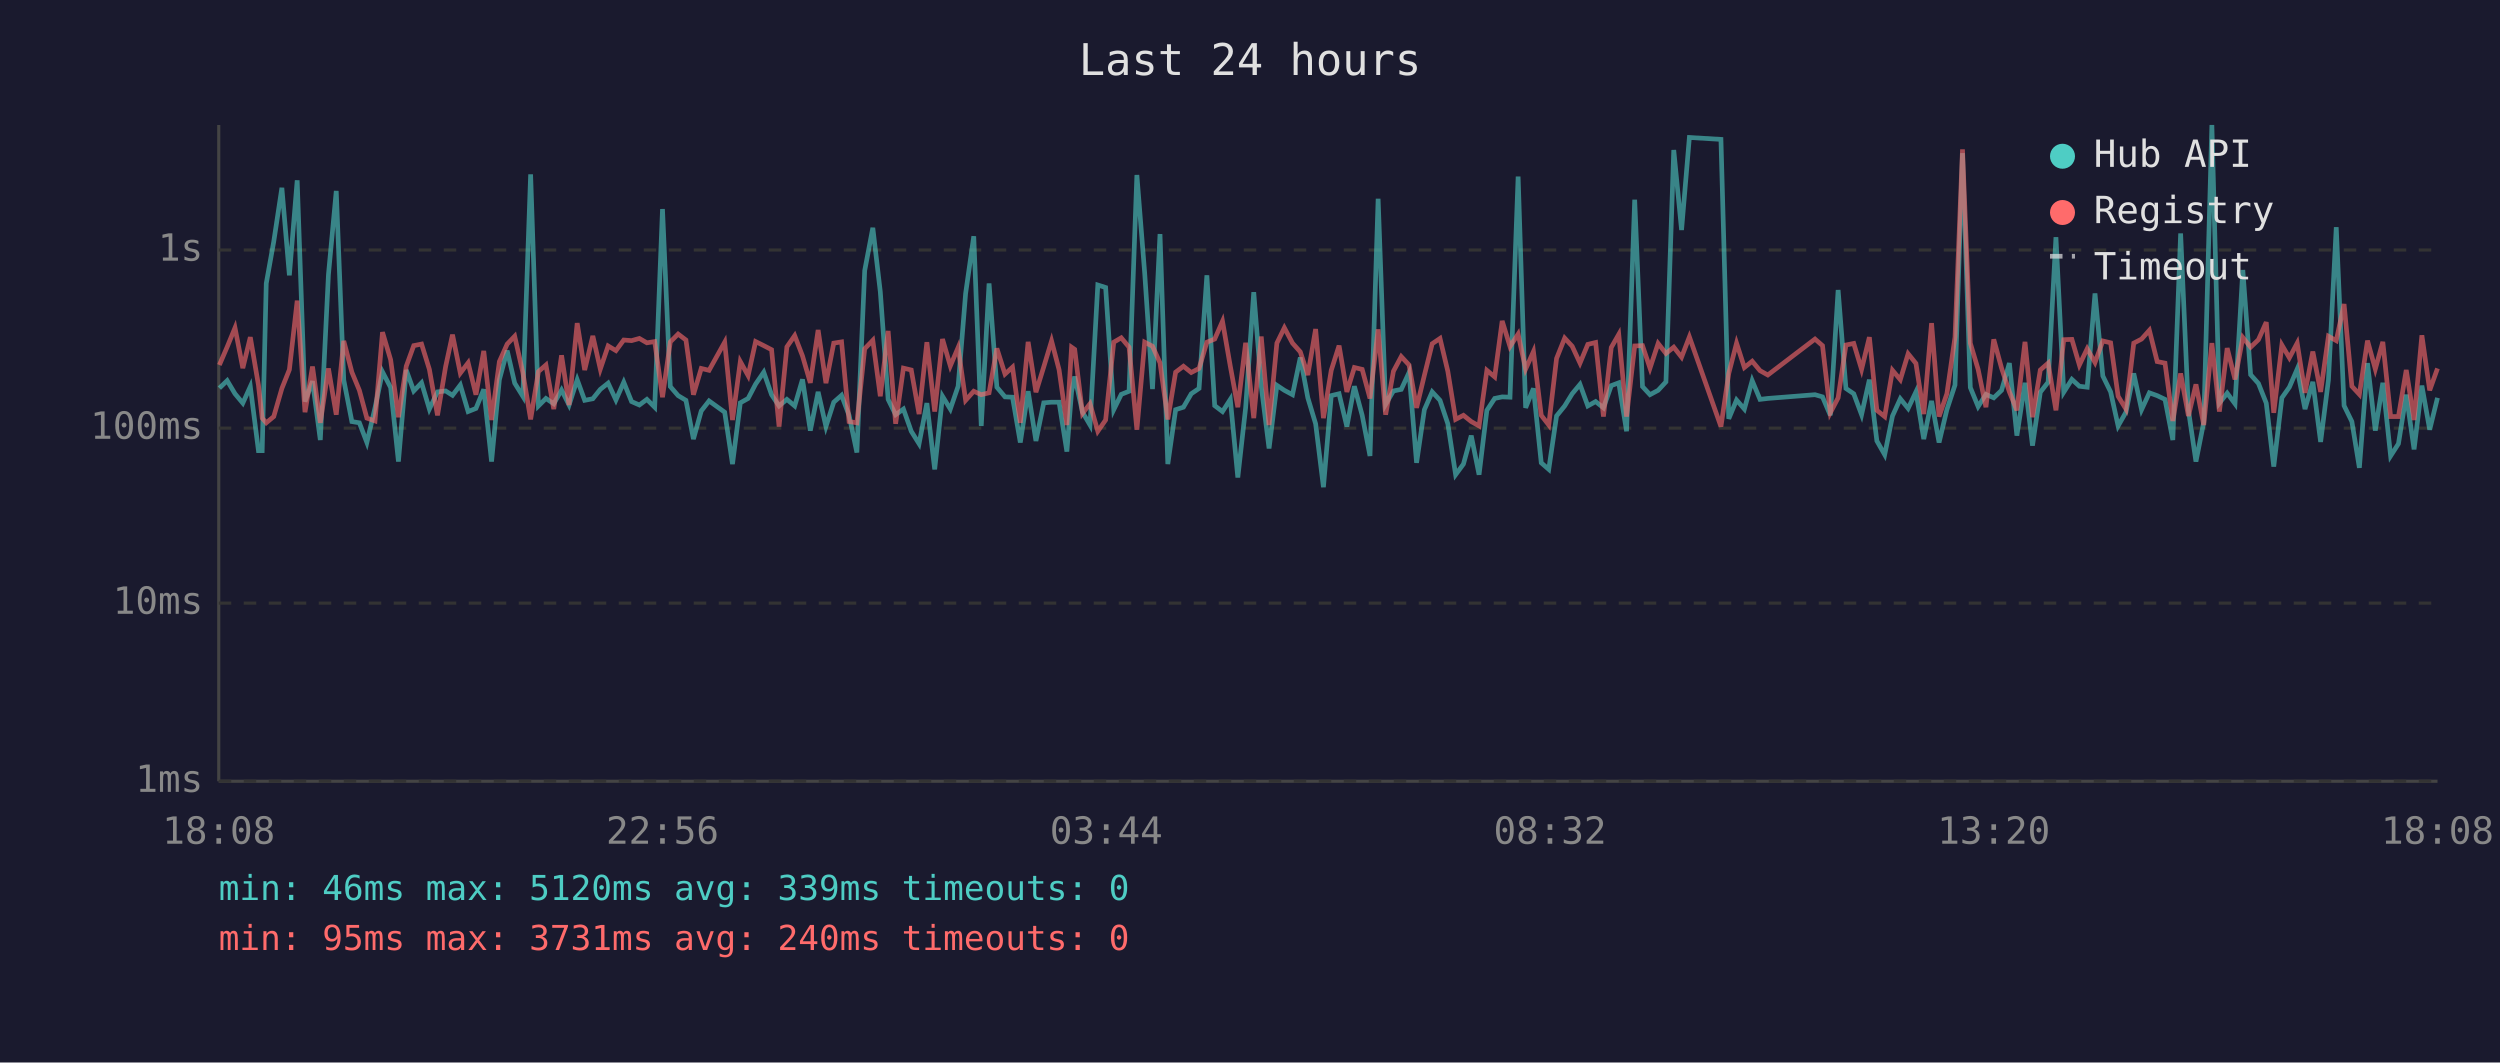
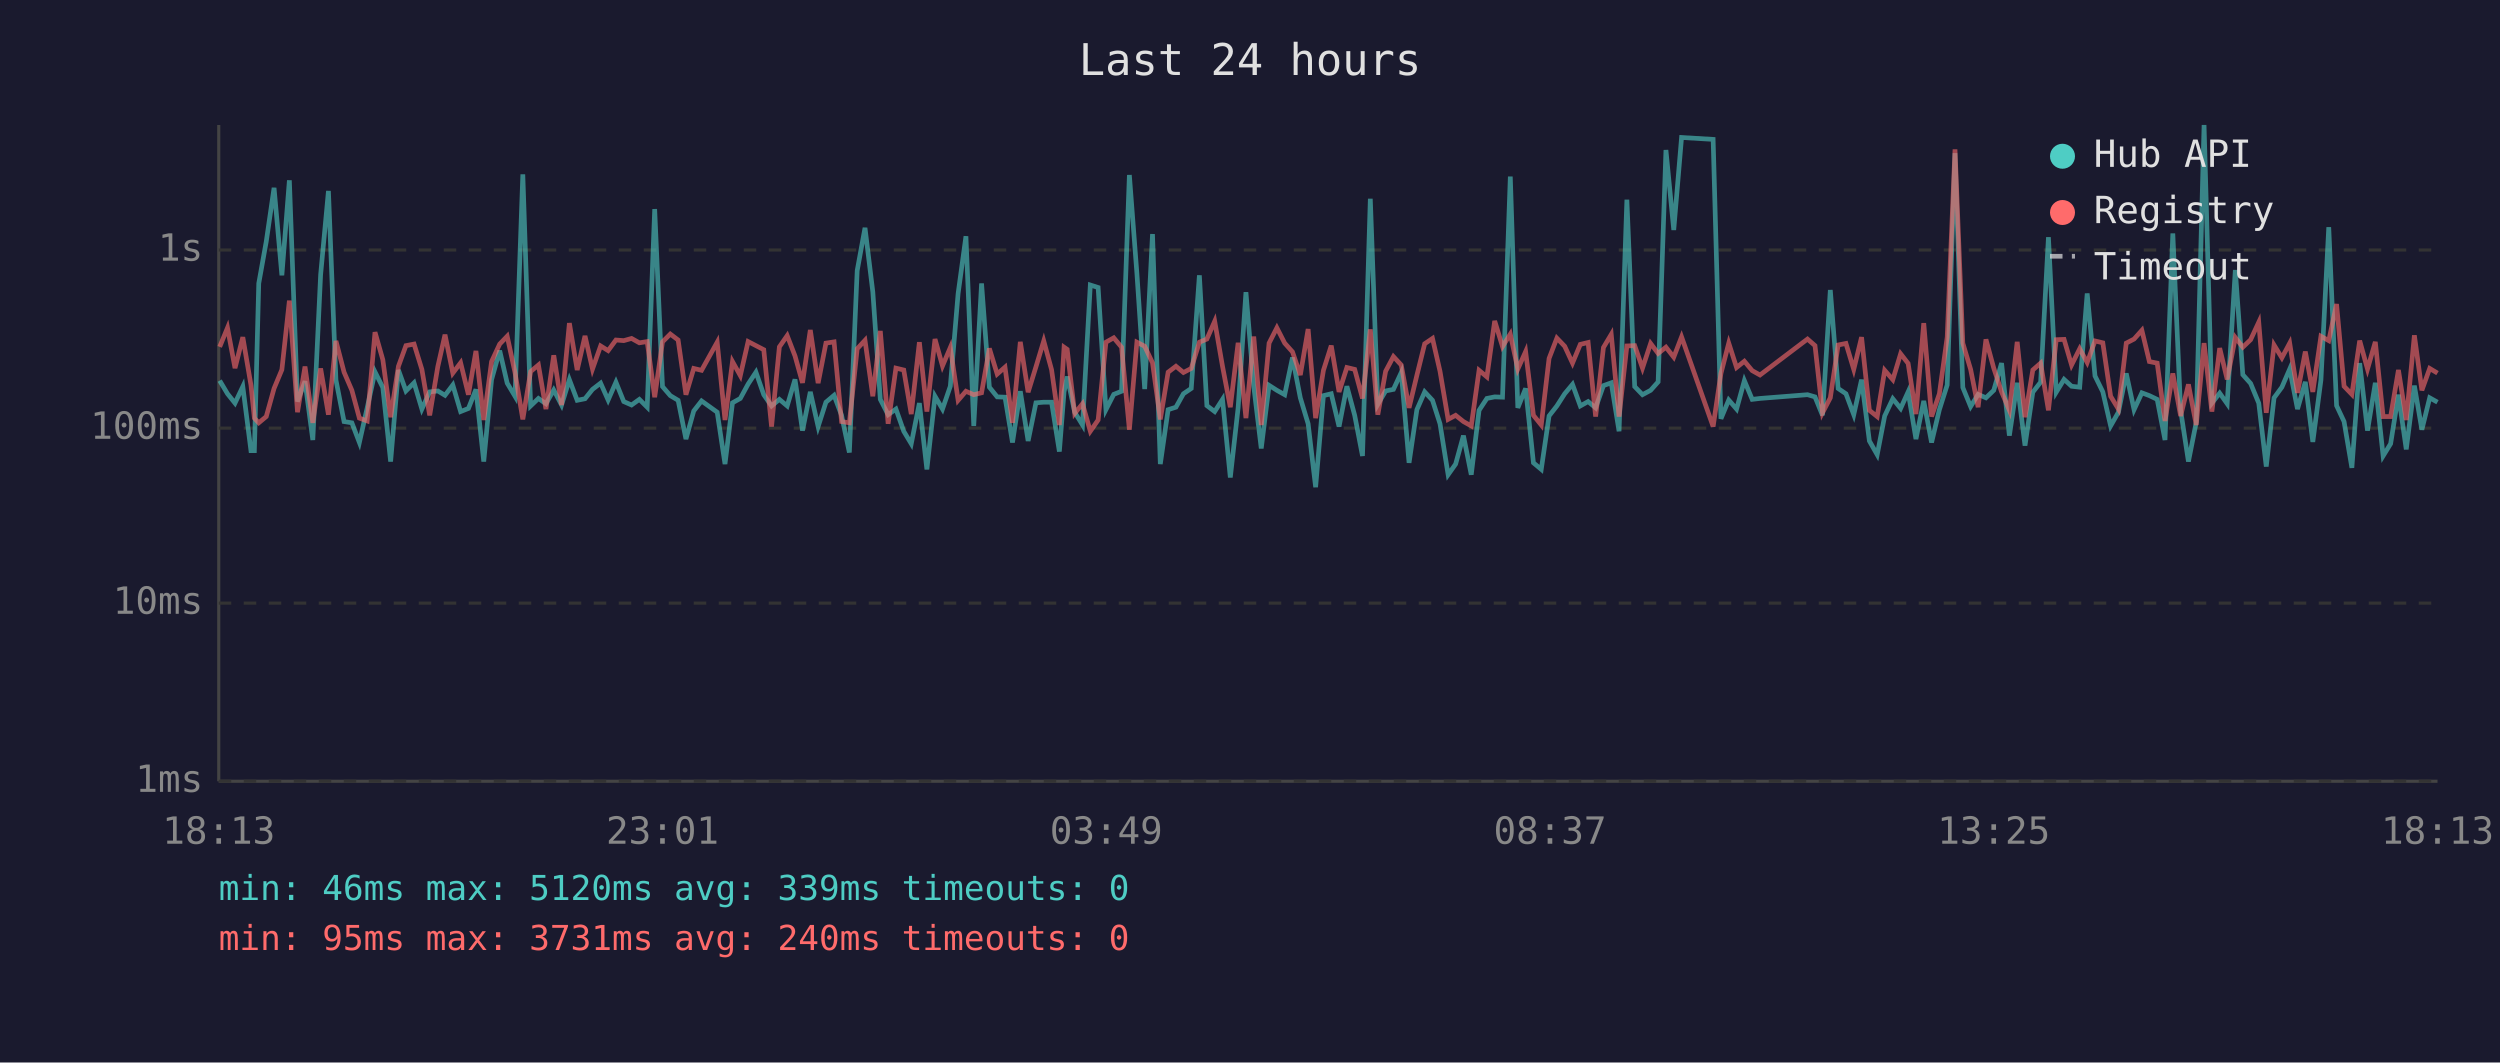
<svg xmlns="http://www.w3.org/2000/svg" viewBox="0 0 800 340" font-family="monospace" font-size="12">
  <rect width="800" height="340" fill="#1a1a2e" />
  <text x="400" y="24" fill="#e0e0e0" font-size="14" text-anchor="middle">Last 24 hours</text>
  <line x1="70" y1="40" x2="70" y2="250" stroke="#444" stroke-width="1" />
  <line x1="70" y1="250" x2="780" y2="250" stroke="#444" stroke-width="1" />
  <line x1="70" y1="250" x2="780" y2="250" stroke="#333" stroke-width="1" stroke-dasharray="4" />
  <text x="65" y="250" fill="#888" text-anchor="end" dominant-baseline="middle">1ms</text>
  <line x1="70" y1="193" x2="780" y2="193" stroke="#333" stroke-width="1" stroke-dasharray="4" />
  <text x="65" y="193" fill="#888" text-anchor="end" dominant-baseline="middle">10ms</text>
  <line x1="70" y1="137" x2="780" y2="137" stroke="#333" stroke-width="1" stroke-dasharray="4" />
  <text x="65" y="137" fill="#888" text-anchor="end" dominant-baseline="middle">100ms</text>
  <line x1="70" y1="80" x2="780" y2="80" stroke="#333" stroke-width="1" stroke-dasharray="4" />
  <text x="65" y="80" fill="#888" text-anchor="end" dominant-baseline="middle">1s</text>
-   <text x="70" y="270" fill="#888" text-anchor="middle">18:08</text>
-   <text x="212" y="270" fill="#888" text-anchor="middle">22:56</text>
-   <text x="354" y="270" fill="#888" text-anchor="middle">03:44</text>
-   <text x="496" y="270" fill="#888" text-anchor="middle">08:32</text>
-   <text x="638" y="270" fill="#888" text-anchor="middle">13:20</text>
-   <text x="780" y="270" fill="#888" text-anchor="middle">18:08</text>
-   <polyline points="70.2,124.2 72.7,121.8 75.2,126.0 77.7,129.0 80.1,123.7 82.7,144.2 83.9,144.2 85.2,90.7 87.6,77.3 90.2,60.1 92.6,88.1 95.1,57.7 97.6,128.5 100.0,122.0 102.5,140.8 105.1,87.9 107.6,61.1 110.0,121.6 112.6,134.9 115.0,135.3 117.4,141.6 120.0,130.5 122.4,119.0 125.0,124.0 127.5,147.7 130.0,118.4 132.4,125.1 134.9,122.5 137.4,130.9 140.0,125.4 142.6,125.1 144.8,126.5 147.3,123.2 149.8,131.7 152.3,130.7 154.8,124.6 157.3,147.7 159.8,121.5 162.3,112.2 164.7,122.6 167.3,126.8 169.8,55.8 172.3,129.9 174.7,127.5 177.2,129.2 179.7,124.8 182.1,129.6 184.7,121.5 187.1,128.1 189.7,127.6 192.1,124.6 194.6,122.6 197.1,128.0 199.6,122.3 202.1,128.5 204.6,129.6 207.0,127.8 209.5,130.3 212.0,66.9 214.5,123.7 217.0,126.6 219.5,128.1 221.9,140.5 224.4,131.5 226.9,128.3 231.9,131.9 234.4,148.5 236.9,128.9 239.4,127.5 241.8,122.9 244.4,119.1 246.9,126.3 249.3,129.9 251.8,127.8 254.3,129.9 256.8,121.4 259.3,137.8 261.8,125.4 264.3,136.5 266.8,128.7 269.3,126.5 271.7,132.9 274.2,144.8 276.7,86.6 279.3,72.9 281.7,93.4 284.2,127.8 286.6,132.7 289.1,130.9 291.6,138.0 294.1,142.0 296.6,129.0 299.1,150.2 301.6,126.8 304.1,130.9 306.6,123.6 309.0,93.9 311.6,75.6 314.0,136.3 316.5,90.7 319.0,123.9 321.6,127.0 324.0,127.1 326.5,141.6 329.0,125.2 331.5,141.1 334.0,128.9 336.5,128.7 338.9,128.7 341.4,144.5 342.9,125.4 343.9,120.5 346.4,131.9 348.8,136.0 351.3,91.2 353.8,92.0 356.4,131.1 358.8,126.2 361.3,125.2 363.8,56.0 366.3,87.4 368.8,124.5 371.2,74.9 373.7,148.5 376.2,131.1 378.7,130.3 381.2,126.0 383.7,124.3 386.2,88.1 388.7,129.8 391.2,131.7 393.7,127.8 396.1,152.8 398.6,130.5 401.2,93.5 403.6,123.6 406.1,143.5 408.6,123.3 411.0,124.9 413.6,126.3 416.1,114.4 418.5,127.3 421.0,135.6 423.5,155.9 426.0,126.6 428.5,126.0 431.0,136.5 433.4,123.6 435.9,132.9 438.4,145.9 441.0,63.6 443.4,129.4 445.9,125.1 448.4,124.6 450.9,119.2 453.3,148.1 455.8,131.1 458.3,125.4 460.8,128.1 463.3,135.6 465.8,151.9 468.3,148.5 470.8,139.4 473.3,151.9 475.8,131.3 478.3,127.5 480.7,127.0 483.2,127.1 485.8,56.5 488.2,130.5 490.7,124.3 493.2,148.1 495.6,150.2 498.1,133.1 500.7,129.9 503.1,126.0 505.6,123.0 508.1,129.9 510.6,128.5 513.1,130.5 515.6,123.4 518.0,122.5 520.5,138.0 523.1,63.9 525.6,123.7 528.0,126.3 530.6,124.9 533.1,122.2 535.6,48.0 538.1,73.6 540.6,44.0 550.7,44.6 553.2,134.0 555.7,128.0 558.2,130.9 560.7,121.8 563.2,127.8 565.7,127.5 580.8,126.3 583.2,127.0 585.7,132.9 588.2,92.8 590.7,124.3 593.2,126.0 595.7,132.7 598.2,121.5 600.6,141.1 603.1,145.5 605.6,133.1 608.1,127.6 610.6,130.7 613.1,125.4 615.6,140.5 618.1,128.3 620.5,141.6 623.0,131.1 625.6,123.2 628.0,49.0 630.5,124.0 633.0,130.1 635.5,126.2 638.0,127.3 640.5,124.9 643.0,116.2 645.4,139.4 648.0,122.5 650.4,142.6 652.9,125.5 655.4,122.3 657.9,75.9 660.4,125.5 663.0,121.4 665.4,123.6 667.9,123.9 670.4,93.9 672.9,120.3 675.4,125.4 677.8,136.3 680.3,131.9 682.8,119.5 685.3,131.1 687.8,125.7 690.3,126.6 692.8,127.8 695.3,140.8 697.8,74.7 700.3,131.3 702.7,147.7 705.2,135.1 707.8,40.0 710.2,129.0 712.7,125.8 715.2,129.2 717.7,86.4 720.2,119.9 722.7,122.7 725.2,129.0 727.6,149.3 730.2,127.3 732.6,123.9 735.1,118.1 737.6,130.9 740.1,122.2 742.6,141.4 745.1,121.6 747.6,72.7 750.1,129.8 752.6,134.9 755.0,149.7 757.6,116.2 760.1,137.8 762.5,122.5 765.0,145.9 767.5,142.0 770.0,126.3 772.5,143.8 775.0,123.4 777.5,137.5 780.0,127.3" fill="none" stroke="#4ecdc4" stroke-width="1.5" opacity="0.6" />
-   <polyline points="70.2,116.8 72.7,111.0 75.2,104.9 77.7,117.8 80.1,107.9 82.7,123.2 83.9,133.8 85.2,135.3 87.6,133.3 90.2,124.3 92.6,118.3 95.1,96.2 97.6,131.9 100.0,117.3 102.5,135.3 105.1,117.9 107.6,132.7 110.0,109.1 112.6,119.1 115.0,124.9 117.4,133.8 120.0,134.7 122.4,106.3 125.0,115.1 127.5,133.5 130.0,117.2 132.4,110.6 134.9,110.1 137.4,118.2 140.0,132.9 142.6,117.3 144.8,107.1 147.3,119.4 149.8,116.1 152.3,126.3 154.8,112.3 157.3,134.4 159.8,115.7 162.3,110.1 164.7,107.6 167.3,119.2 169.8,134.2 172.3,118.9 174.7,116.8 177.2,130.9 179.7,113.7 182.1,129.6 184.7,103.4 187.1,118.4 189.7,107.5 192.1,118.1 194.6,110.7 197.1,112.2 199.6,108.8 202.1,109.0 204.6,108.3 207.0,109.7 209.5,109.3 212.0,127.1 214.5,109.4 217.0,106.9 219.5,108.8 221.9,126.3 224.4,117.9 226.9,118.5 231.9,109.5 234.4,134.4 236.9,115.7 239.4,120.2 241.8,109.3 244.4,110.6 246.9,111.9 249.3,136.5 251.8,111.0 254.3,107.4 256.8,113.9 259.3,122.5 261.8,105.6 264.3,122.6 266.8,109.8 269.3,109.4 271.7,134.9 274.2,135.3 276.7,111.6 279.3,108.9 281.7,126.8 284.2,105.9 286.6,135.6 289.1,117.8 291.6,118.4 294.1,132.5 296.6,109.5 299.1,131.7 301.6,108.5 304.1,117.1 306.6,111.2 309.0,128.1 311.6,125.2 314.0,126.3 316.5,125.7 319.0,111.5 321.6,119.7 324.0,117.5 326.5,135.3 329.0,109.4 331.5,125.5 334.0,117.4 336.5,109.1 338.9,118.3 341.4,136.0 342.9,111.1 343.9,111.8 346.4,132.3 348.8,129.2 351.3,138.0 353.8,134.4 356.4,109.5 358.8,108.1 361.3,111.1 363.8,137.5 366.3,109.5 368.8,110.8 371.2,116.1 373.7,134.2 376.2,119.1 378.7,117.2 381.2,119.2 383.7,117.9 386.2,109.5 388.7,108.5 391.2,102.8 393.7,117.2 396.1,130.3 398.6,109.7 401.2,133.8 403.6,107.7 406.1,136.0 408.6,109.8 411.0,104.9 413.6,109.8 416.1,112.6 418.5,120.0 421.0,105.3 423.5,133.8 426.0,118.5 428.5,110.6 431.0,125.4 433.4,117.6 435.9,118.2 438.4,127.5 441.0,105.4 443.4,132.7 445.9,118.8 448.4,114.1 450.9,116.8 453.3,130.5 455.8,120.1 458.3,110.0 460.8,108.3 463.3,118.8 465.8,134.2 468.3,132.9 470.8,134.9 473.3,136.3 475.8,118.5 478.3,120.6 480.7,102.7 483.2,110.9 485.8,106.9 488.2,118.1 490.7,112.5 493.2,132.9 495.6,136.0 498.1,114.7 500.7,108.2 503.1,110.8 505.6,116.2 508.1,110.2 510.6,109.6 513.1,133.3 515.6,111.2 518.0,107.0 520.5,133.3 523.1,110.7 525.6,110.6 528.0,117.8 530.6,109.9 533.1,113.1 535.6,111.1 538.1,114.3 540.6,107.8 550.7,136.5 553.2,119.5 555.7,109.8 558.2,117.6 560.7,115.6 563.2,118.6 565.7,120.0 580.8,108.5 583.2,110.6 585.7,132.1 588.2,127.3 590.7,110.4 593.2,109.9 595.7,118.2 598.2,107.9 600.6,131.3 603.1,133.3 605.6,118.5 608.1,121.5 610.6,113.2 613.1,116.3 615.6,132.5 618.1,103.4 620.5,133.3 623.0,126.0 625.6,107.9 628.0,47.8 630.5,109.8 633.0,118.2 635.5,130.3 638.0,108.6 640.5,117.8 643.0,125.4 645.4,131.3 648.0,109.4 650.4,133.5 652.9,118.4 655.4,116.2 657.9,131.3 660.4,108.7 663.0,108.6 665.4,116.8 667.9,111.6 670.4,116.0 672.9,109.1 675.4,109.7 677.8,126.8 680.3,130.9 682.8,109.8 685.3,108.5 687.8,105.7 690.3,115.7 692.8,116.2 695.3,134.7 697.8,119.5 700.3,133.1 702.7,123.0 705.2,136.0 707.8,109.8 710.2,131.7 712.7,111.4 715.2,121.4 717.7,108.0 720.2,111.1 722.7,108.7 725.2,103.1 727.6,132.1 730.2,110.4 732.6,114.5 735.1,109.8 737.6,125.7 740.1,112.5 742.6,125.4 745.1,107.6 747.6,109.0 750.1,97.3 752.6,123.6 755.0,126.2 757.6,109.0 760.1,118.1 762.5,109.4 765.0,133.3 767.5,133.3 770.0,118.4 772.5,134.4 775.0,107.3 777.5,124.9 780.0,117.9" fill="none" stroke="#ff6b6b" stroke-width="1.5" opacity="0.6" />
+   <text x="70" y="270" fill="#888" text-anchor="middle">18:13</text>
+   <text x="212" y="270" fill="#888" text-anchor="middle">23:01</text>
+   <text x="354" y="270" fill="#888" text-anchor="middle">03:49</text>
+   <text x="496" y="270" fill="#888" text-anchor="middle">08:37</text>
+   <text x="638" y="270" fill="#888" text-anchor="middle">13:25</text>
+   <text x="780" y="270" fill="#888" text-anchor="middle">18:13</text>
+   <polyline points="70.3,121.8 72.8,126.0 75.2,129.0 77.7,123.7 80.3,144.2 81.4,144.2 82.8,90.7 85.2,77.3 87.7,60.1 90.2,88.1 92.6,57.7 95.2,128.5 97.6,122.0 100.1,140.8 102.6,87.9 105.1,61.1 107.5,121.6 110.1,134.9 112.6,135.3 115.0,141.6 117.5,130.5 120.0,119.0 122.5,124.0 125.0,147.7 127.5,118.4 129.9,125.1 132.5,122.5 135.0,130.9 137.5,125.4 140.1,125.1 142.4,126.5 144.9,123.2 147.4,131.7 149.9,130.7 152.3,124.6 154.8,147.7 157.3,121.5 159.9,112.2 162.3,122.6 164.8,126.8 167.3,55.8 169.8,129.9 172.3,127.5 174.7,129.2 177.2,124.8 179.7,129.6 182.2,121.5 184.7,128.1 187.2,127.6 189.6,124.6 192.2,122.6 194.6,128.0 197.1,122.3 199.6,128.5 202.1,129.6 204.6,127.8 207.1,130.3 209.5,66.9 212.0,123.7 214.5,126.6 217.0,128.1 219.5,140.5 222.0,131.5 224.5,128.3 229.5,131.9 232.0,148.5 234.4,128.9 236.9,127.5 239.4,122.9 241.9,119.1 244.4,126.3 246.9,129.9 249.4,127.8 251.9,129.9 254.4,121.4 256.8,137.8 259.3,125.4 261.8,136.5 264.3,128.7 266.9,126.5 269.3,132.9 271.8,144.8 274.3,86.6 276.8,72.9 279.3,93.4 281.7,127.8 284.2,132.7 286.7,130.9 289.2,138.0 291.6,142.0 294.2,129.0 296.6,150.2 299.2,126.8 301.6,130.9 304.1,123.6 306.6,93.9 309.1,75.6 311.6,136.3 314.1,90.7 316.6,123.9 319.1,127.0 321.6,127.1 324.0,141.6 326.5,125.2 329.0,141.1 331.5,128.9 334.0,128.7 336.5,128.7 339.0,144.5 340.5,125.4 341.5,120.5 343.9,131.9 346.4,136.0 348.9,91.2 351.4,92.0 353.9,131.1 356.4,126.2 358.9,125.2 361.4,56.0 363.8,87.4 366.3,124.5 368.8,74.9 371.3,148.5 373.8,131.1 376.3,130.3 378.7,126.0 381.2,124.3 383.8,88.1 386.2,129.8 388.7,131.7 391.2,127.8 393.7,152.8 396.2,130.5 398.7,93.5 401.2,123.6 403.6,143.5 406.1,123.3 408.6,124.9 411.1,126.3 413.6,114.4 416.1,127.3 418.6,135.6 421.0,155.9 423.5,126.6 426.0,126.0 428.5,136.5 431.0,123.6 433.5,132.9 436.0,145.9 438.5,63.6 440.9,129.4 443.4,125.1 445.9,124.6 448.4,119.2 450.9,148.1 453.4,131.1 455.9,125.4 458.4,128.1 460.8,135.6 463.4,151.9 465.8,148.5 468.3,139.4 470.8,151.9 473.3,131.3 475.8,127.5 478.3,127.0 480.8,127.1 483.3,56.5 485.7,130.5 488.2,124.3 490.7,148.1 493.2,150.2 495.7,133.1 498.2,129.9 500.7,126.0 503.2,123.0 505.7,129.9 508.2,128.5 510.6,130.5 513.1,123.4 515.6,122.5 518.1,138.0 520.6,63.9 523.1,123.7 525.6,126.3 528.2,124.9 530.6,122.2 533.1,48.0 535.6,73.6 538.1,44.0 548.2,44.6 550.7,134.0 553.2,128.0 555.7,130.9 558.2,121.8 560.7,127.8 563.2,127.5 578.4,126.3 580.8,127.0 583.2,132.9 585.7,92.8 588.2,124.3 590.7,126.0 593.2,132.7 595.7,121.5 598.2,141.1 600.7,145.5 603.1,133.1 605.7,127.6 608.2,130.7 610.6,125.4 613.1,140.5 615.6,128.3 618.1,141.6 620.6,131.1 623.1,123.2 625.6,49.0 628.1,124.0 630.6,130.1 633.0,126.2 635.5,127.3 638.0,124.9 640.5,116.2 643.0,139.4 645.5,122.5 648.0,142.6 650.5,125.5 653.0,122.3 655.5,75.9 658.0,125.5 660.5,121.4 662.9,123.6 665.5,123.9 667.9,93.9 670.4,120.3 672.9,125.4 675.4,136.3 677.9,131.9 680.4,119.5 682.9,131.1 685.4,125.7 687.8,126.6 690.3,127.8 692.8,140.8 695.3,74.7 697.8,131.3 700.3,147.7 702.8,135.1 705.3,40.0 707.8,129.0 710.3,125.8 712.7,129.2 715.3,86.4 717.7,119.9 720.2,122.7 722.8,129.0 725.2,149.3 727.7,127.3 730.2,123.9 732.7,118.1 735.2,130.9 737.7,122.2 740.1,141.4 742.7,121.6 745.2,72.7 747.7,129.8 750.1,134.9 752.6,149.7 755.1,116.2 757.6,137.8 760.1,122.5 762.6,145.9 765.0,142.0 767.5,126.3 770.0,143.8 772.6,123.4 775.0,137.5 777.5,127.3 780.0,128.7" fill="none" stroke="#4ecdc4" stroke-width="1.5" opacity="0.6" />
+   <polyline points="70.3,111.0 72.8,104.9 75.2,117.8 77.7,107.9 80.3,123.2 81.4,133.8 82.8,135.3 85.2,133.3 87.7,124.3 90.2,118.3 92.6,96.2 95.2,131.9 97.6,117.3 100.1,135.3 102.6,117.9 105.1,132.7 107.5,109.1 110.1,119.1 112.6,124.9 115.0,133.8 117.5,134.7 120.0,106.3 122.5,115.1 125.0,133.5 127.5,117.2 129.9,110.6 132.5,110.1 135.0,118.2 137.5,132.9 140.1,117.3 142.4,107.1 144.9,119.4 147.4,116.1 149.9,126.3 152.3,112.3 154.8,134.4 157.3,115.7 159.9,110.1 162.3,107.6 164.8,119.2 167.3,134.2 169.8,118.9 172.3,116.8 174.7,130.9 177.2,113.7 179.7,129.6 182.2,103.4 184.7,118.4 187.2,107.5 189.6,118.1 192.2,110.7 194.6,112.2 197.1,108.8 199.6,109.0 202.1,108.3 204.6,109.7 207.1,109.3 209.5,127.1 212.0,109.4 214.5,106.9 217.0,108.8 219.5,126.3 222.0,117.9 224.5,118.5 229.5,109.5 232.0,134.4 234.4,115.7 236.9,120.2 239.4,109.3 241.9,110.6 244.4,111.9 246.9,136.5 249.4,111.0 251.9,107.4 254.4,113.9 256.8,122.5 259.3,105.6 261.8,122.6 264.3,109.8 266.9,109.4 269.3,134.9 271.8,135.3 274.3,111.6 276.8,108.9 279.3,126.8 281.7,105.9 284.2,135.6 286.7,117.8 289.2,118.4 291.6,132.5 294.2,109.5 296.6,131.7 299.2,108.5 301.6,117.1 304.1,111.2 306.6,128.1 309.1,125.2 311.6,126.3 314.1,125.7 316.6,111.5 319.1,119.7 321.6,117.5 324.0,135.3 326.5,109.4 329.0,125.5 331.5,117.4 334.0,109.1 336.5,118.3 339.0,136.0 340.5,111.1 341.5,111.8 343.9,132.3 346.4,129.2 348.9,138.0 351.4,134.4 353.9,109.5 356.4,108.1 358.9,111.1 361.4,137.5 363.8,109.5 366.3,110.8 368.8,116.1 371.3,134.2 373.8,119.1 376.3,117.2 378.7,119.2 381.2,117.9 383.8,109.5 386.2,108.5 388.7,102.8 391.2,117.2 393.7,130.3 396.2,109.7 398.7,133.8 401.2,107.7 403.6,136.0 406.1,109.8 408.6,104.9 411.1,109.8 413.6,112.6 416.1,120.0 418.6,105.3 421.0,133.8 423.5,118.5 426.0,110.6 428.5,125.4 431.0,117.6 433.5,118.2 436.0,127.5 438.5,105.4 440.9,132.7 443.4,118.8 445.9,114.1 448.4,116.8 450.9,130.5 453.4,120.1 455.9,110.0 458.4,108.3 460.8,118.8 463.4,134.2 465.8,132.9 468.3,134.9 470.8,136.3 473.3,118.5 475.8,120.6 478.3,102.7 480.8,110.9 483.3,106.9 485.7,118.1 488.2,112.5 490.7,132.9 493.2,136.0 495.7,114.7 498.2,108.2 500.7,110.8 503.2,116.2 505.7,110.2 508.2,109.6 510.6,133.3 513.1,111.2 515.6,107.0 518.1,133.3 520.6,110.7 523.1,110.6 525.6,117.8 528.2,109.9 530.6,113.1 533.1,111.1 535.6,114.3 538.1,107.8 548.2,136.5 550.7,119.5 553.2,109.8 555.7,117.6 558.2,115.6 560.7,118.6 563.2,120.0 578.4,108.5 580.8,110.6 583.2,132.1 585.7,127.3 588.2,110.4 590.7,109.9 593.2,118.2 595.7,107.9 598.2,131.3 600.7,133.3 603.1,118.5 605.7,121.5 608.2,113.2 610.6,116.3 613.1,132.5 615.6,103.4 618.1,133.3 620.6,126.0 623.1,107.9 625.6,47.8 628.1,109.8 630.6,118.2 633.0,130.3 635.5,108.6 638.0,117.8 640.5,125.4 643.0,131.3 645.5,109.4 648.0,133.5 650.5,118.4 653.0,116.2 655.5,131.3 658.0,108.7 660.5,108.6 662.9,116.8 665.5,111.6 667.9,116.0 670.4,109.1 672.9,109.7 675.4,126.8 677.9,130.9 680.4,109.8 682.9,108.5 685.4,105.7 687.8,115.7 690.3,116.2 692.8,134.7 695.3,119.5 697.8,133.1 700.3,123.0 702.8,136.0 705.3,109.8 707.8,131.7 710.3,111.4 712.7,121.4 715.3,108.0 717.7,111.1 720.2,108.7 722.8,103.1 725.2,132.1 727.7,110.4 730.2,114.5 732.7,109.8 735.2,125.7 737.7,112.5 740.1,125.4 742.7,107.6 745.2,109.0 747.7,97.3 750.1,123.6 752.6,126.2 755.1,109.0 757.6,118.1 760.1,109.4 762.6,133.3 765.0,133.3 767.5,118.4 770.0,134.4 772.6,107.3 775.0,124.9 777.5,117.9 780.0,119.4" fill="none" stroke="#ff6b6b" stroke-width="1.5" opacity="0.6" />
  <circle cx="660" cy="50" r="4" fill="#4ecdc4" />
  <text x="670" y="50" fill="#e0e0e0" dominant-baseline="middle">Hub API</text>
  <circle cx="660" cy="68" r="4" fill="#ff6b6b" />
  <text x="670" y="68" fill="#e0e0e0" dominant-baseline="middle">Registry</text>
  <line x1="656" y1="82" x2="664" y2="82" stroke="#e0e0e0" stroke-width="1.5" stroke-dasharray="4,3" opacity="0.7" />
  <text x="670" y="86" fill="#e0e0e0" dominant-baseline="middle">Timeout</text>
  <text x="70" y="288" fill="#4ecdc4" font-size="11">min: 46ms  max: 5120ms  avg: 339ms  timeouts: 0</text>
  <text x="70" y="304" fill="#ff6b6b" font-size="11">min: 95ms  max: 3731ms  avg: 240ms  timeouts: 0</text>
</svg>
